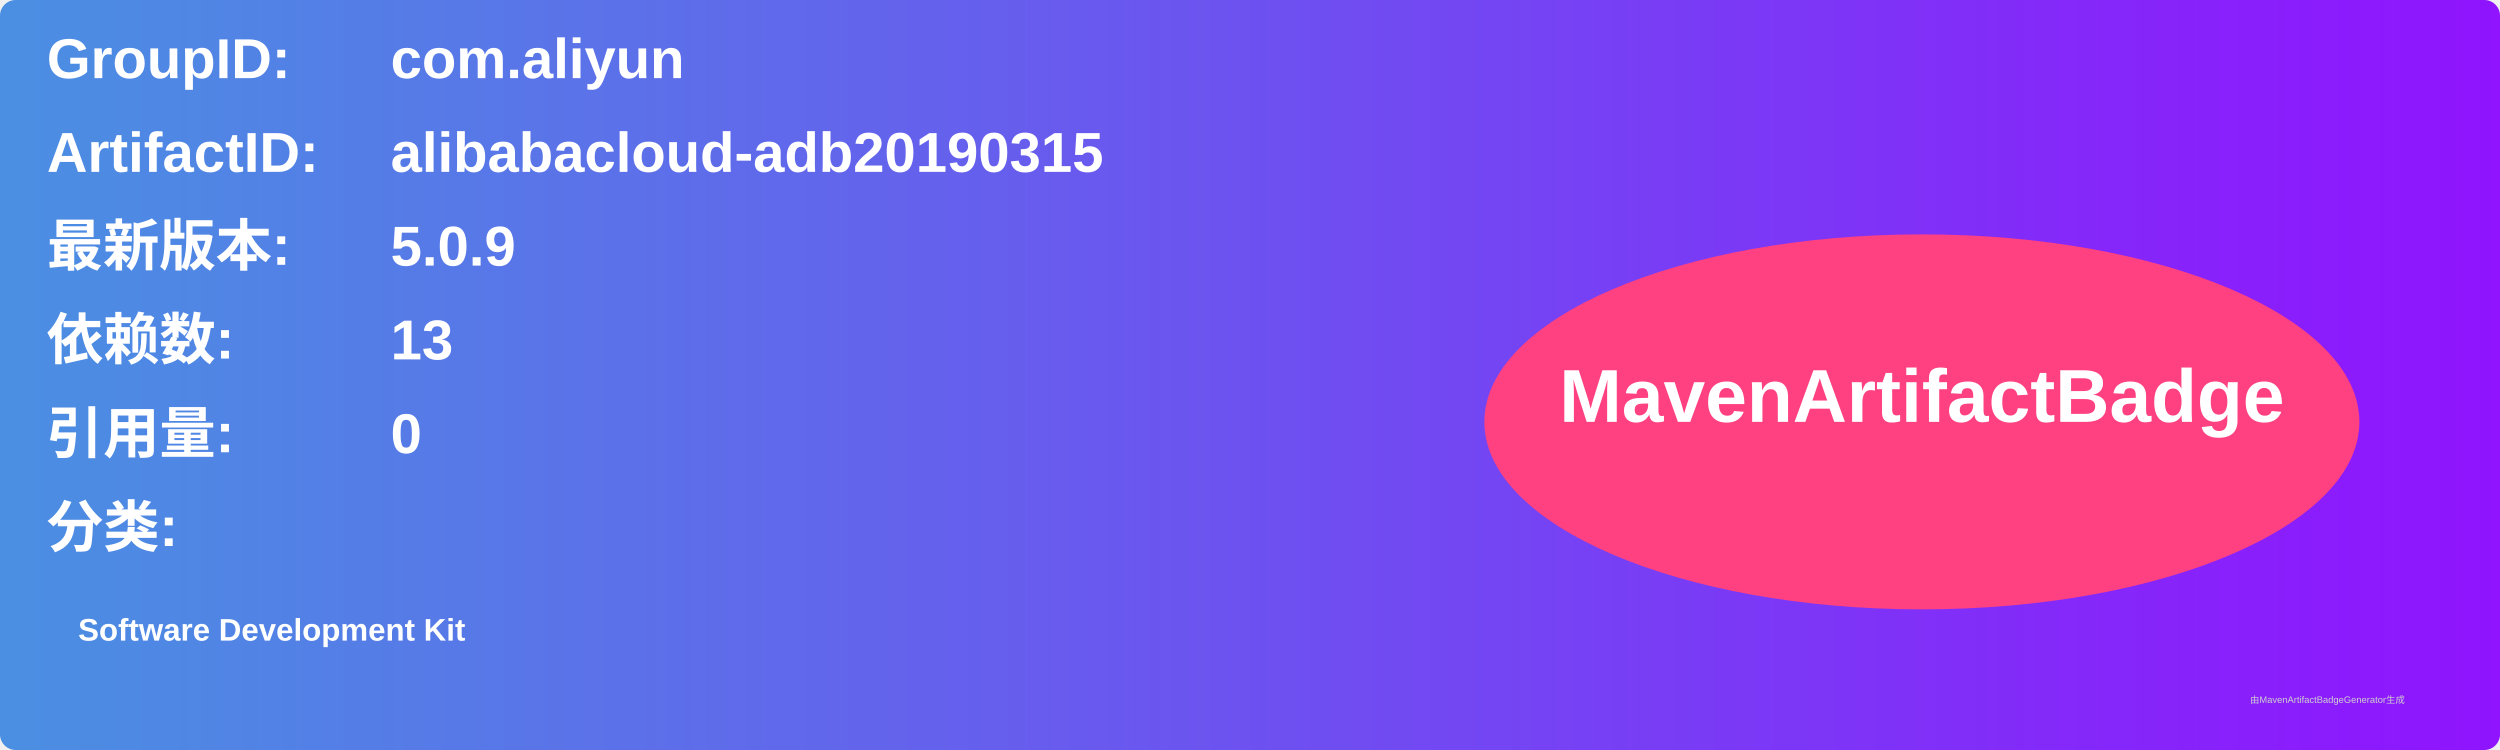
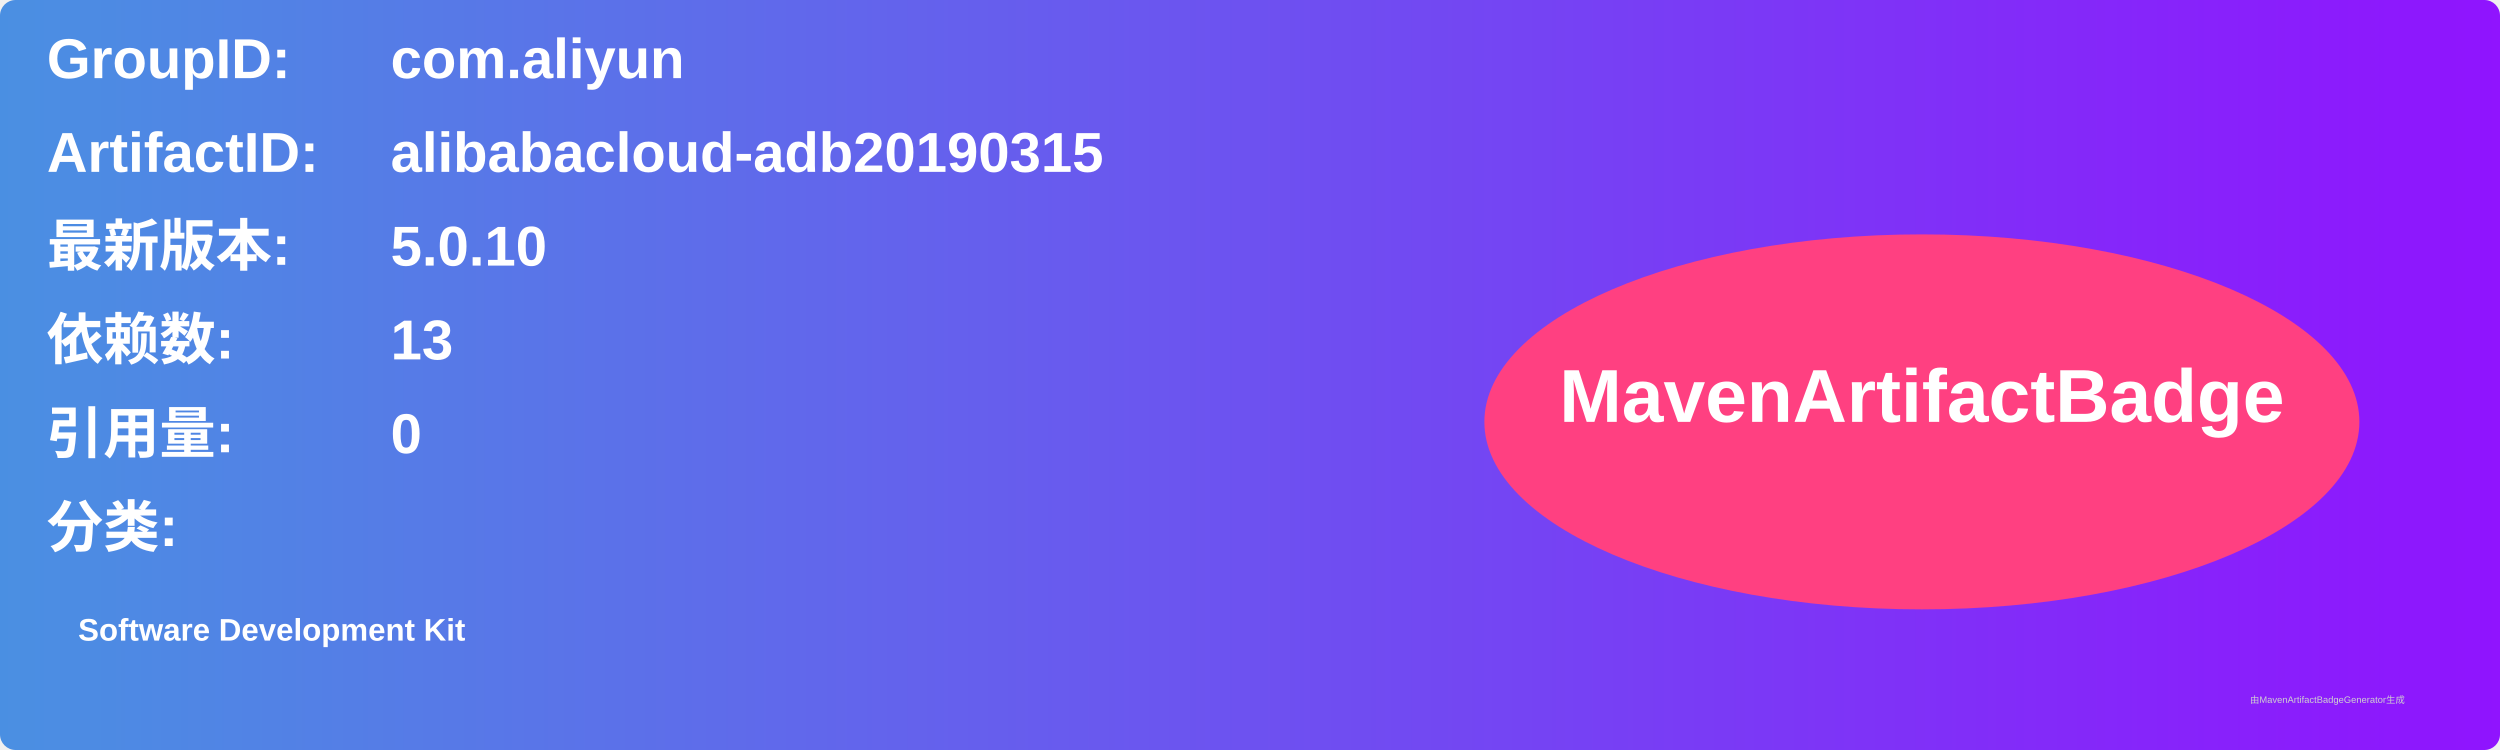
<svg xmlns="http://www.w3.org/2000/svg" width="800" height="240" viewBox="0 0 800 240">
  <linearGradient id="grad" x1="0%" y1="0%" x2="100%" y2="0%">
    <stop offset="0%" stop-color="#4a90e2" />
    <stop offset="100%" stop-color="#9013fe" />
  </linearGradient>
  <rect width="100%" height="100%" rx="5" ry="5" fill="url(#grad)" />
  <g transform="translate(15, 15)">
    <text x="0" y="10" font-family="Arial" font-size="18" fill="white" font-weight="bold" width="260">GroupID:</text>
    <text x="110" y="10" font-family="Arial" font-size="18" fill="white" font-weight="bold" width="460">com.aliyun</text>
    <text x="0" y="40" font-family="Arial" font-size="18" fill="white" font-weight="bold" width="260">ArtifactID:</text>
    <text x="110" y="40" font-family="Arial" font-size="18" fill="white" font-weight="bold" width="460">alibabacloud-adb20190315</text>
    <text x="0" y="70" font-family="Arial" font-size="18" fill="white" font-weight="bold">最新版本:</text>
    <text x="110" y="70" font-family="Arial" font-size="18" fill="white" font-weight="bold">
-       <tspan font-weight="bold">5.0.9</tspan>
+       <tspan font-weight="bold">5.0.10</tspan>
    </text>
    <text x="0" y="100" font-family="Arial" font-size="18" fill="white" font-weight="bold">依赖数: </text>
    <text x="110" y="100" font-family="Arial" font-size="18" fill="white">
      <tspan font-weight="bold">13</tspan>
    </text>
    <text x="0" y="130" font-family="Arial" font-size="18" fill="white" font-weight="bold">引用量: </text>
    <text x="110" y="130" font-family="Arial" font-size="18" fill="white">
      <tspan font-weight="bold">0</tspan>
    </text>
    <text x="0" y="160" font-family="Arial" font-size="18" fill="white" font-weight="bold">分类:</text>
    <text x="10" y="190" font-family="Arial" font-size="10" fill="white">
      <tspan font-weight="bold">Software Development Kit</tspan>
    </text>
    <ellipse cx="600" cy="120" rx="140" ry="60" fill="#ff4081" />
    <text x="600" y="120" text-anchor="middle" font-family="Arial" font-size="24" fill="white" font-weight="bold">MavenArtifactBadge</text>
  </g>
  <text x="720" y="225" font-family="Arial" font-size="3" fill="#d0d0d0">由MavenArtifactBadgeGenerator生成</text>
</svg>
